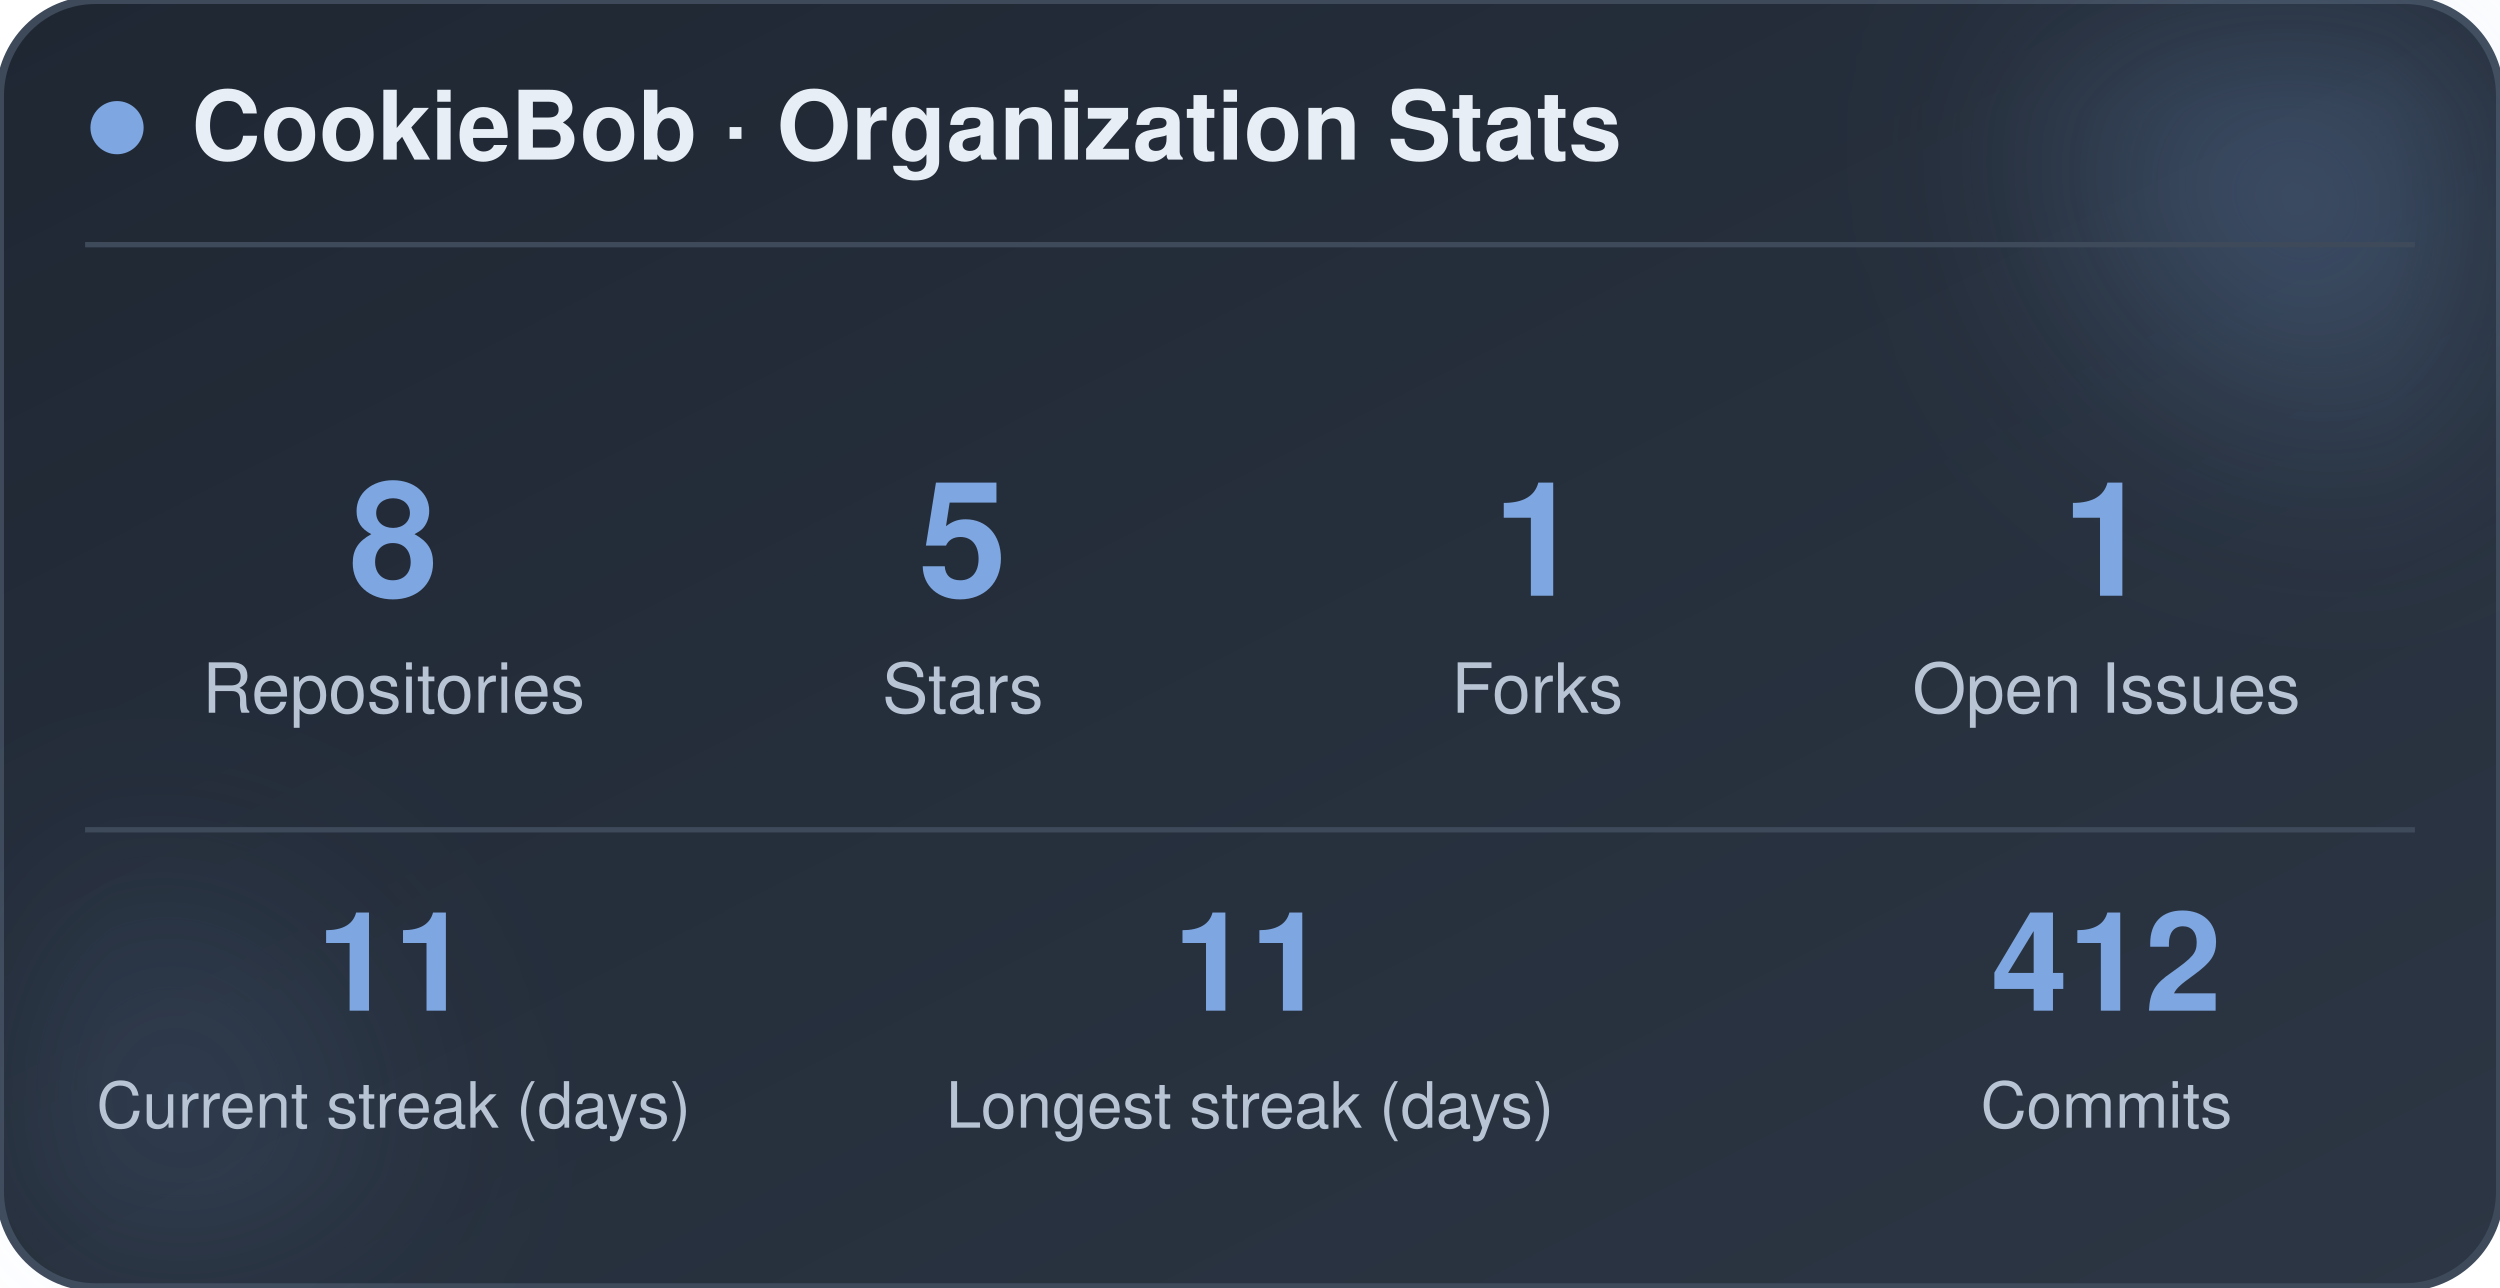
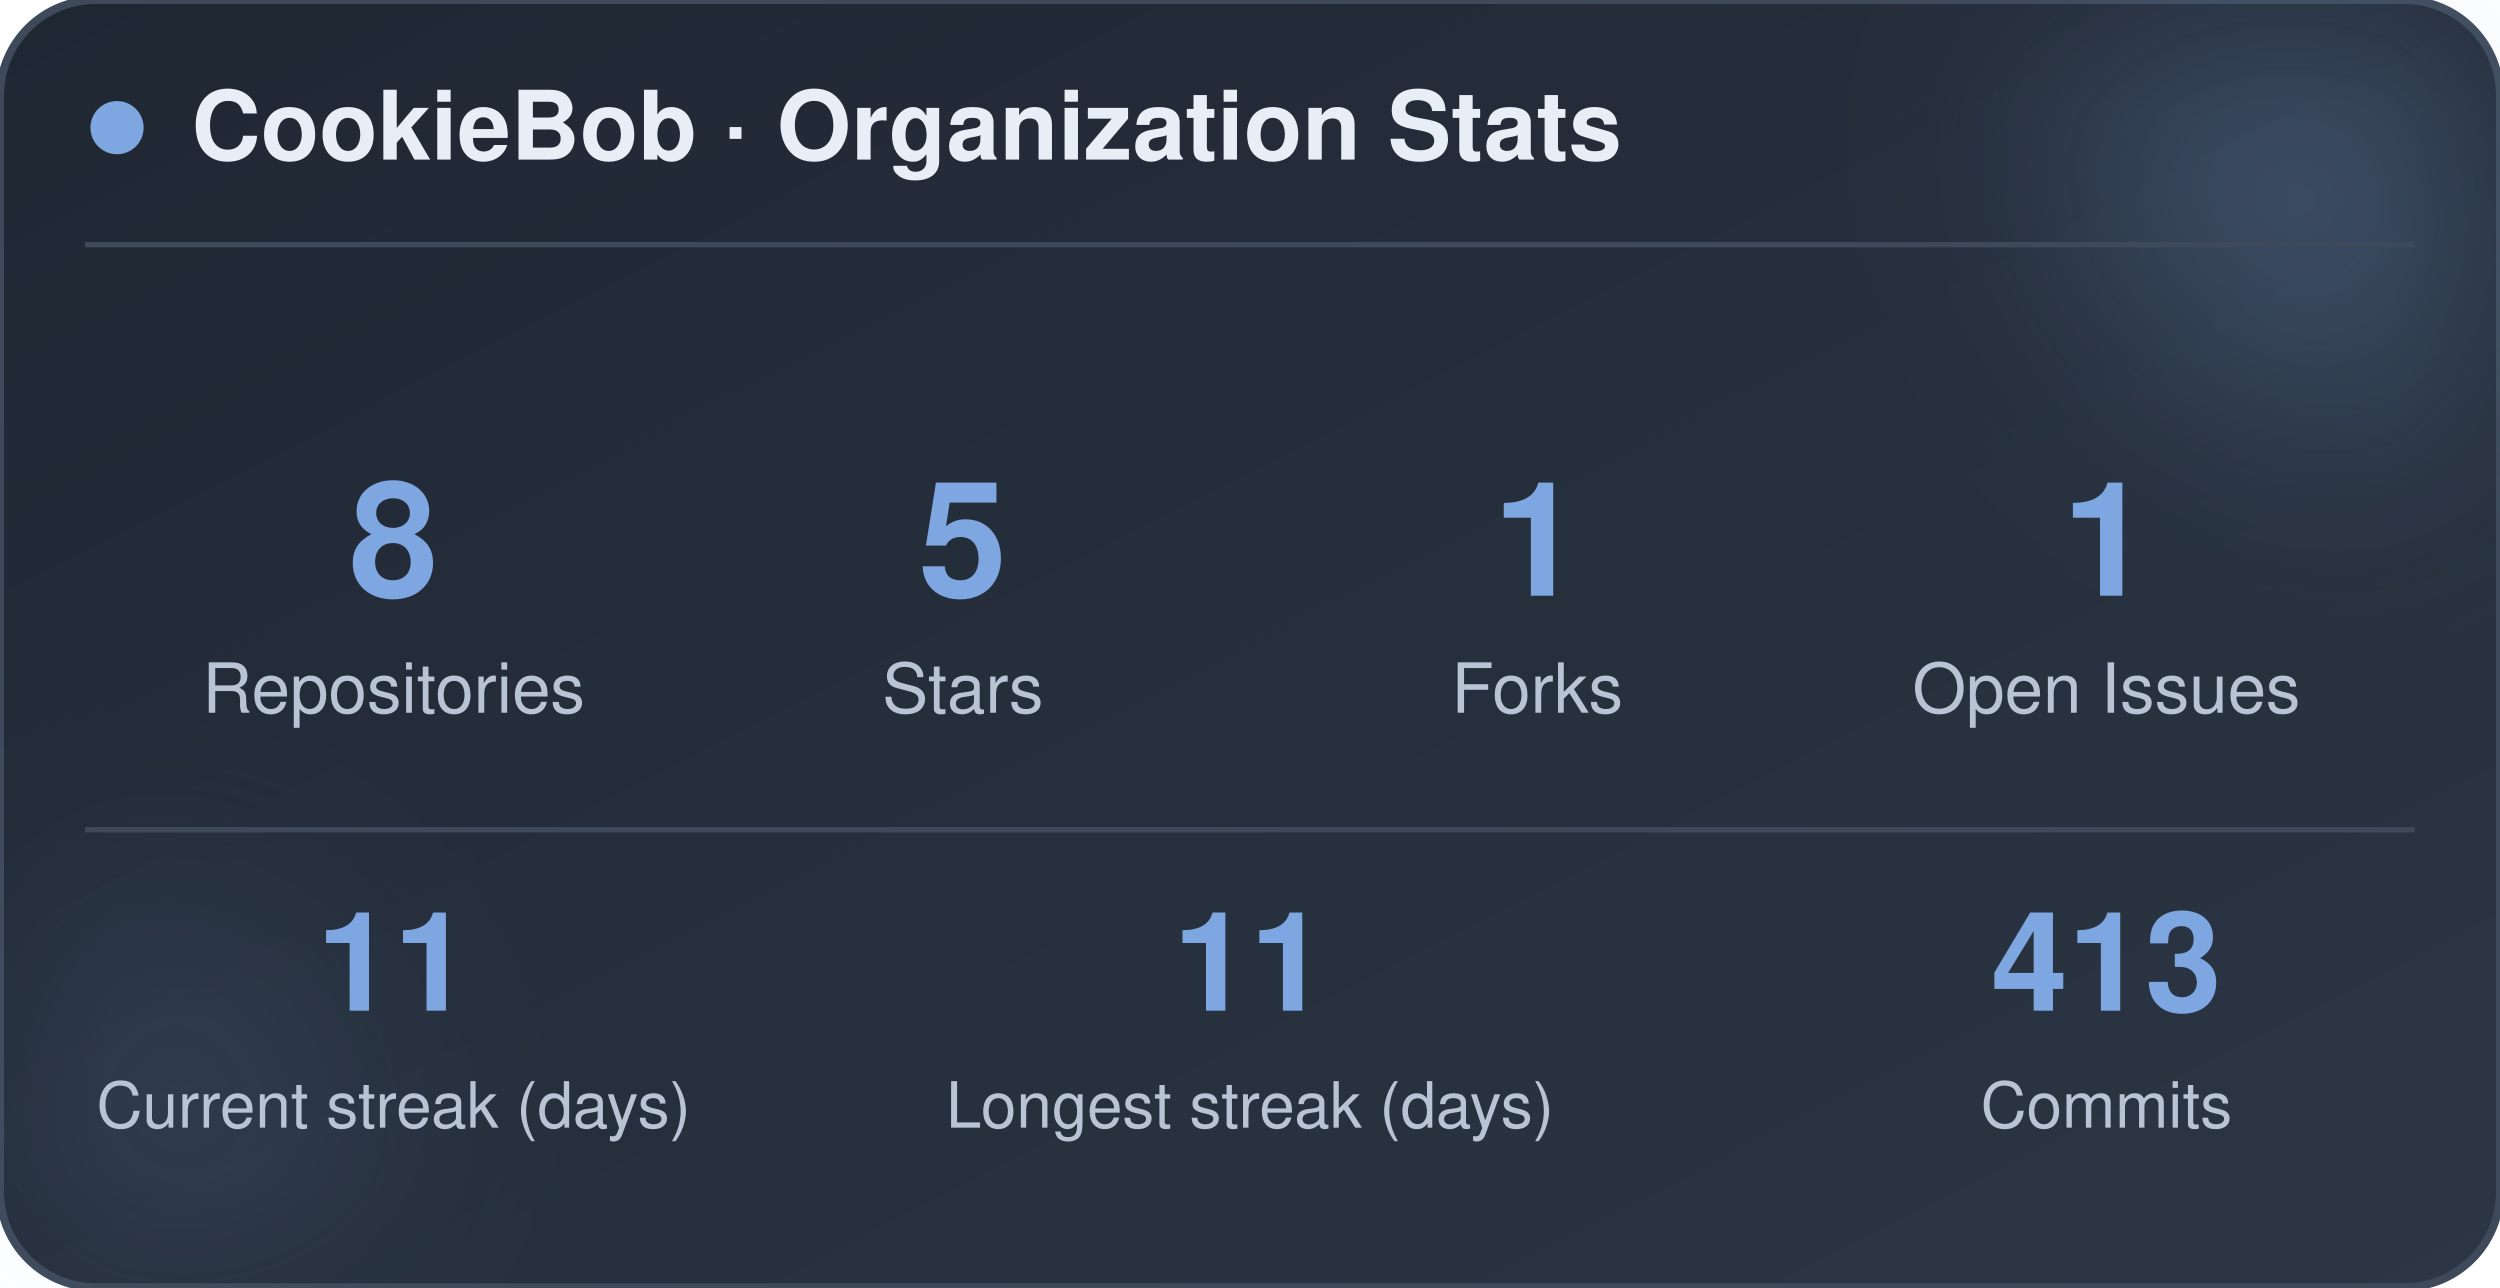
<svg xmlns="http://www.w3.org/2000/svg" width="470" height="242" viewBox="0 0 470 242" role="img" aria-label="CookieBob stats">
  <defs>
    <linearGradient id="bg" x1="0%" y1="0%" x2="100%" y2="100%">
      <stop offset="0%" stop-color="#1f2733" />
      <stop offset="100%" stop-color="#2c3644" />
    </linearGradient>
    <filter id="blur" x="-60%" y="-60%" width="220%" height="220%">
      <feGaussianBlur stdDeviation="22" />
    </filter>
  </defs>
  <rect x="0" y="0" width="470" height="242" rx="18" fill="url(#bg)" stroke="#3e4a5a" stroke-width="1.5" />
  <circle cx="444" cy="24" r="54" fill="#7ea6e0" opacity="0.26" filter="url(#blur)" />
  <circle cx="26" cy="212" r="42" fill="#7ea6e0" opacity="0.14" filter="url(#blur)" />
  <circle cx="22" cy="24" r="5" fill="#7ea6e0" />
  <text x="36" y="30" font-family="-apple-system, BlinkMacSystemFont, 'Segoe UI', Helvetica, Arial, sans-serif" font-size="18" font-weight="700" fill="#e8eef5">CookieBob · Organization Stats</text>
  <line x1="16" y1="46" x2="454" y2="46" stroke="#3e4a5a" stroke-width="1" />
  <text x="74" y="112" text-anchor="middle" font-family="-apple-system, BlinkMacSystemFont, 'Segoe UI', Helvetica, Arial, sans-serif" font-size="30" font-weight="800" fill="#7ea6e0">8</text>
  <text x="74" y="134" text-anchor="middle" font-family="-apple-system, BlinkMacSystemFont, 'Segoe UI', Helvetica, Arial, sans-serif" font-size="13" fill="#b8c4d4">Repositories</text>
  <text x="181" y="112" text-anchor="middle" font-family="-apple-system, BlinkMacSystemFont, 'Segoe UI', Helvetica, Arial, sans-serif" font-size="30" font-weight="800" fill="#7ea6e0">5</text>
  <text x="181" y="134" text-anchor="middle" font-family="-apple-system, BlinkMacSystemFont, 'Segoe UI', Helvetica, Arial, sans-serif" font-size="13" fill="#b8c4d4">Stars</text>
  <text x="289" y="112" text-anchor="middle" font-family="-apple-system, BlinkMacSystemFont, 'Segoe UI', Helvetica, Arial, sans-serif" font-size="30" font-weight="800" fill="#7ea6e0">1</text>
  <text x="289" y="134" text-anchor="middle" font-family="-apple-system, BlinkMacSystemFont, 'Segoe UI', Helvetica, Arial, sans-serif" font-size="13" fill="#b8c4d4">Forks</text>
  <text x="396" y="112" text-anchor="middle" font-family="-apple-system, BlinkMacSystemFont, 'Segoe UI', Helvetica, Arial, sans-serif" font-size="30" font-weight="800" fill="#7ea6e0">1</text>
  <text x="396" y="134" text-anchor="middle" font-family="-apple-system, BlinkMacSystemFont, 'Segoe UI', Helvetica, Arial, sans-serif" font-size="13" fill="#b8c4d4">Open Issues</text>
  <line x1="16" y1="156" x2="454" y2="156" stroke="#3e4a5a" stroke-width="1" />
  <text x="74" y="190" text-anchor="middle" font-family="-apple-system, BlinkMacSystemFont, 'Segoe UI', Helvetica, Arial, sans-serif" font-size="26" font-weight="800" fill="#7ea6e0">11</text>
  <text x="74" y="212" text-anchor="middle" font-family="-apple-system, BlinkMacSystemFont, 'Segoe UI', Helvetica, Arial, sans-serif" font-size="12" fill="#b8c4d4">Current streak (days)</text>
  <text x="235" y="190" text-anchor="middle" font-family="-apple-system, BlinkMacSystemFont, 'Segoe UI', Helvetica, Arial, sans-serif" font-size="26" font-weight="800" fill="#7ea6e0">11</text>
  <text x="235" y="212" text-anchor="middle" font-family="-apple-system, BlinkMacSystemFont, 'Segoe UI', Helvetica, Arial, sans-serif" font-size="12" fill="#b8c4d4">Longest streak (days)</text>
-   <text x="396" y="190" text-anchor="middle" font-family="-apple-system, BlinkMacSystemFont, 'Segoe UI', Helvetica, Arial, sans-serif" font-size="26" font-weight="800" fill="#7ea6e0">412</text>
+   <text x="396" y="190" text-anchor="middle" font-family="-apple-system, BlinkMacSystemFont, 'Segoe UI', Helvetica, Arial, sans-serif" font-size="26" font-weight="800" fill="#7ea6e0">413</text>
  <text x="396" y="212" text-anchor="middle" font-family="-apple-system, BlinkMacSystemFont, 'Segoe UI', Helvetica, Arial, sans-serif" font-size="12" fill="#b8c4d4">Commits</text>
</svg>
